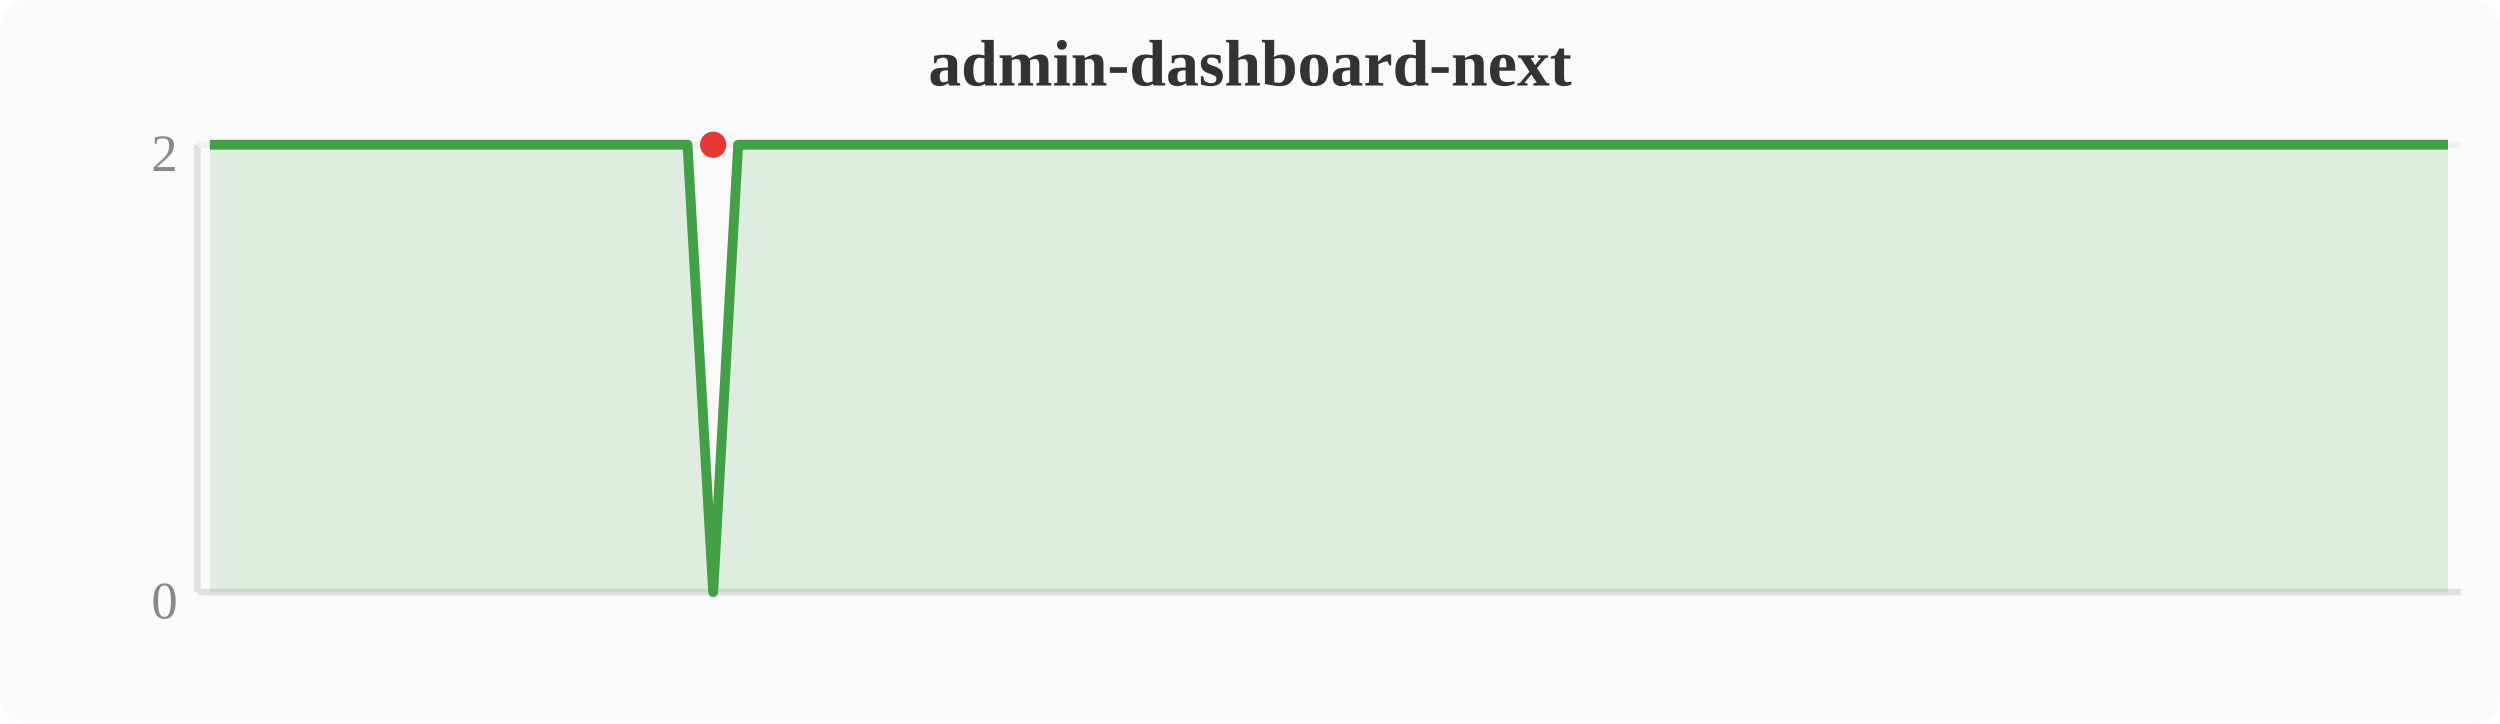
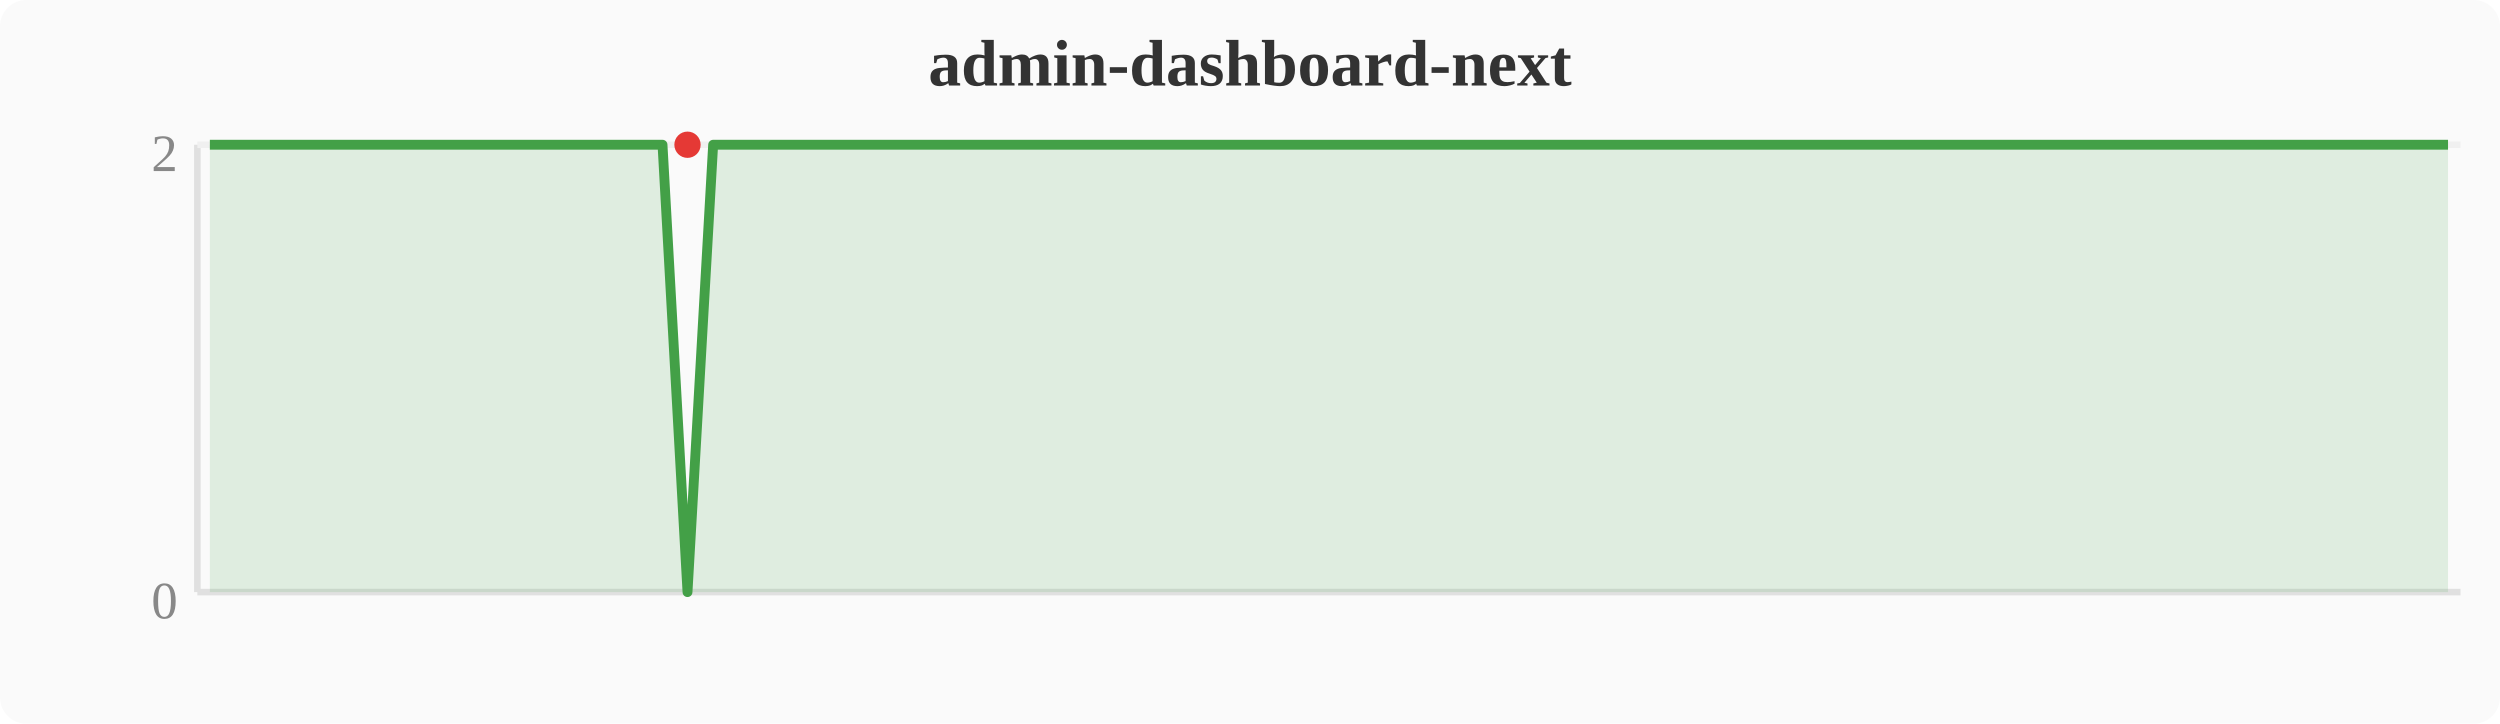
<svg xmlns="http://www.w3.org/2000/svg" width="380" height="110" viewBox="0 0 380 110">
  <rect width="380" height="110" fill="#fafafa" rx="4" />
  <text x="190" y="13" text-anchor="middle" font-size="10" font-weight="bold" fill="#333">admin-dashboard-next</text>
  <line x1="30" y1="22" x2="30" y2="90" stroke="#e0e0e0" stroke-width="1" />
  <line x1="30" y1="90" x2="374" y2="90" stroke="#e0e0e0" stroke-width="1" />
  <line x1="30" y1="22" x2="374" y2="22" stroke="#f0f0f0" stroke-width="1" />
  <text x="27" y="94" text-anchor="end" font-size="8" fill="#888">0</text>
  <text x="27" y="26" text-anchor="end" font-size="8" fill="#888">2</text>
-   <polygon points="31.9,22.0 35.7,22.0 39.6,22.0 43.4,22.0 47.2,22.0 51.0,22.0 54.8,22.0 58.7,22.0 62.5,22.0 66.3,22.0 70.1,22.0 74.0,22.0 77.8,22.0 81.6,22.0 85.4,22.0 89.2,22.0 93.1,22.0 96.9,22.0 100.7,22.0 104.5,22.0 108.4,90.0 112.2,22.0 116.0,22.0 119.8,22.0 123.6,22.0 127.5,22.0 131.3,22.0 135.1,22.0 138.9,22.0 142.8,22.0 146.6,22.0 150.4,22.0 154.2,22.0 158.0,22.0 161.9,22.0 165.7,22.0 169.5,22.0 173.3,22.0 177.2,22.0 181.0,22.0 184.8,22.0 188.6,22.0 192.4,22.0 196.3,22.0 200.1,22.0 203.9,22.0 207.7,22.0 211.6,22.0 215.4,22.0 219.2,22.0 223.0,22.0 226.8,22.0 230.7,22.0 234.5,22.0 238.3,22.0 242.1,22.0 246.0,22.0 249.8,22.0 253.6,22.0 257.4,22.0 261.2,22.0 265.1,22.0 268.9,22.0 272.7,22.0 276.5,22.0 280.4,22.0 284.2,22.0 288.0,22.0 291.8,22.0 295.6,22.0 299.5,22.0 303.3,22.0 307.1,22.0 310.9,22.0 314.8,22.0 318.6,22.0 322.4,22.0 326.2,22.0 330.0,22.0 333.9,22.0 337.7,22.0 341.5,22.0 345.3,22.0 349.2,22.0 353.0,22.0 356.8,22.0 360.6,22.0 364.4,22.0 368.3,22.0 372.1,22.0 372.1,90 31.9,90" fill="#43a047" opacity="0.15" />
-   <polyline points="31.9,22.0 35.7,22.0 39.6,22.0 43.4,22.0 47.2,22.0 51.0,22.0 54.8,22.0 58.7,22.0 62.5,22.0 66.3,22.0 70.1,22.0 74.0,22.0 77.8,22.0 81.6,22.0 85.4,22.0 89.2,22.0 93.1,22.0 96.9,22.0 100.7,22.0 104.5,22.0 108.4,90.0 112.2,22.0 116.0,22.0 119.8,22.0 123.6,22.0 127.5,22.0 131.3,22.0 135.1,22.0 138.9,22.0 142.8,22.0 146.6,22.0 150.4,22.0 154.2,22.0 158.0,22.0 161.9,22.0 165.7,22.0 169.5,22.0 173.3,22.0 177.2,22.0 181.0,22.0 184.8,22.0 188.6,22.0 192.4,22.0 196.3,22.0 200.1,22.0 203.9,22.0 207.7,22.0 211.6,22.0 215.4,22.0 219.2,22.0 223.0,22.0 226.8,22.0 230.7,22.0 234.5,22.0 238.3,22.0 242.1,22.0 246.0,22.0 249.8,22.0 253.6,22.0 257.4,22.0 261.2,22.0 265.1,22.0 268.9,22.0 272.7,22.0 276.5,22.0 280.4,22.0 284.2,22.0 288.0,22.0 291.8,22.0 295.6,22.0 299.5,22.0 303.3,22.0 307.1,22.0 310.9,22.0 314.8,22.0 318.6,22.0 322.4,22.0 326.2,22.0 330.0,22.0 333.9,22.0 337.7,22.0 341.5,22.0 345.3,22.0 349.2,22.0 353.0,22.0 356.8,22.0 360.6,22.0 364.4,22.0 368.3,22.0 372.1,22.0" fill="none" stroke="#43a047" stroke-width="1.5" stroke-linejoin="round" />
-   <circle cx="108.4" cy="22.0" r="2" fill="#e53935" />
+   <polygon points="31.9,22.0 35.7,22.0 39.6,22.0 43.4,22.0 47.2,22.0 51.0,22.0 54.8,22.0 58.7,22.0 62.5,22.0 66.3,22.0 70.1,22.0 74.0,22.0 77.8,22.0 81.6,22.0 85.4,22.0 89.2,22.0 93.1,22.0 96.9,22.0 100.7,22.0 104.5,90.0 108.4,22.0 112.2,22.0 116.0,22.0 119.8,22.0 123.6,22.0 127.5,22.0 131.3,22.0 135.1,22.0 138.9,22.0 142.8,22.0 146.6,22.0 150.4,22.0 154.2,22.0 158.0,22.0 161.9,22.0 165.7,22.0 169.5,22.0 173.3,22.0 177.2,22.0 181.0,22.0 184.8,22.0 188.6,22.0 192.4,22.0 196.3,22.0 200.1,22.0 203.9,22.0 207.7,22.0 211.6,22.0 215.4,22.0 219.2,22.0 223.0,22.0 226.8,22.0 230.7,22.0 234.5,22.0 238.3,22.0 242.1,22.0 246.0,22.0 249.8,22.0 253.6,22.0 257.4,22.0 261.2,22.0 265.1,22.0 268.9,22.0 272.7,22.0 276.5,22.0 280.4,22.0 284.2,22.0 288.0,22.0 291.8,22.0 295.6,22.0 299.5,22.0 303.3,22.0 307.1,22.0 310.9,22.0 314.8,22.0 318.6,22.0 322.4,22.0 326.2,22.0 330.0,22.0 333.9,22.0 337.7,22.0 341.5,22.0 345.3,22.0 349.2,22.0 353.0,22.0 356.8,22.0 360.6,22.0 364.4,22.0 368.3,22.0 372.1,22.0 372.1,90 31.9,90" fill="#43a047" opacity="0.15" />
+   <polyline points="31.9,22.0 35.7,22.0 39.6,22.0 43.4,22.0 47.2,22.0 51.0,22.0 54.8,22.0 58.7,22.0 62.5,22.0 66.3,22.0 70.1,22.0 74.0,22.0 77.8,22.0 81.6,22.0 85.4,22.0 89.2,22.0 93.1,22.0 96.9,22.0 100.7,22.0 104.5,90.0 108.4,22.0 112.2,22.0 116.0,22.0 119.8,22.0 123.6,22.0 127.5,22.0 131.3,22.0 135.1,22.0 138.9,22.0 142.8,22.0 146.6,22.0 150.4,22.0 154.2,22.0 158.0,22.0 161.9,22.0 165.7,22.0 169.5,22.0 173.3,22.0 177.2,22.0 181.0,22.0 184.8,22.0 188.6,22.0 192.4,22.0 196.3,22.0 200.1,22.0 203.9,22.0 207.7,22.0 211.6,22.0 215.4,22.0 219.2,22.0 223.0,22.0 226.8,22.0 230.7,22.0 234.5,22.0 238.3,22.0 242.1,22.0 246.0,22.0 249.8,22.0 253.6,22.0 257.4,22.0 261.2,22.0 265.1,22.0 268.9,22.0 272.7,22.0 276.5,22.0 280.4,22.0 284.2,22.0 288.0,22.0 291.8,22.0 295.6,22.0 299.5,22.0 303.3,22.0 307.1,22.0 310.9,22.0 314.8,22.0 318.6,22.0 322.4,22.0 326.2,22.0 330.0,22.0 333.9,22.0 337.7,22.0 341.5,22.0 345.3,22.0 349.2,22.0 353.0,22.0 356.8,22.0 360.6,22.0 364.4,22.0 368.3,22.0 372.1,22.0" fill="none" stroke="#43a047" stroke-width="1.5" stroke-linejoin="round" />
+   <circle cx="104.5" cy="22.0" r="2" fill="#e53935" />
</svg>
